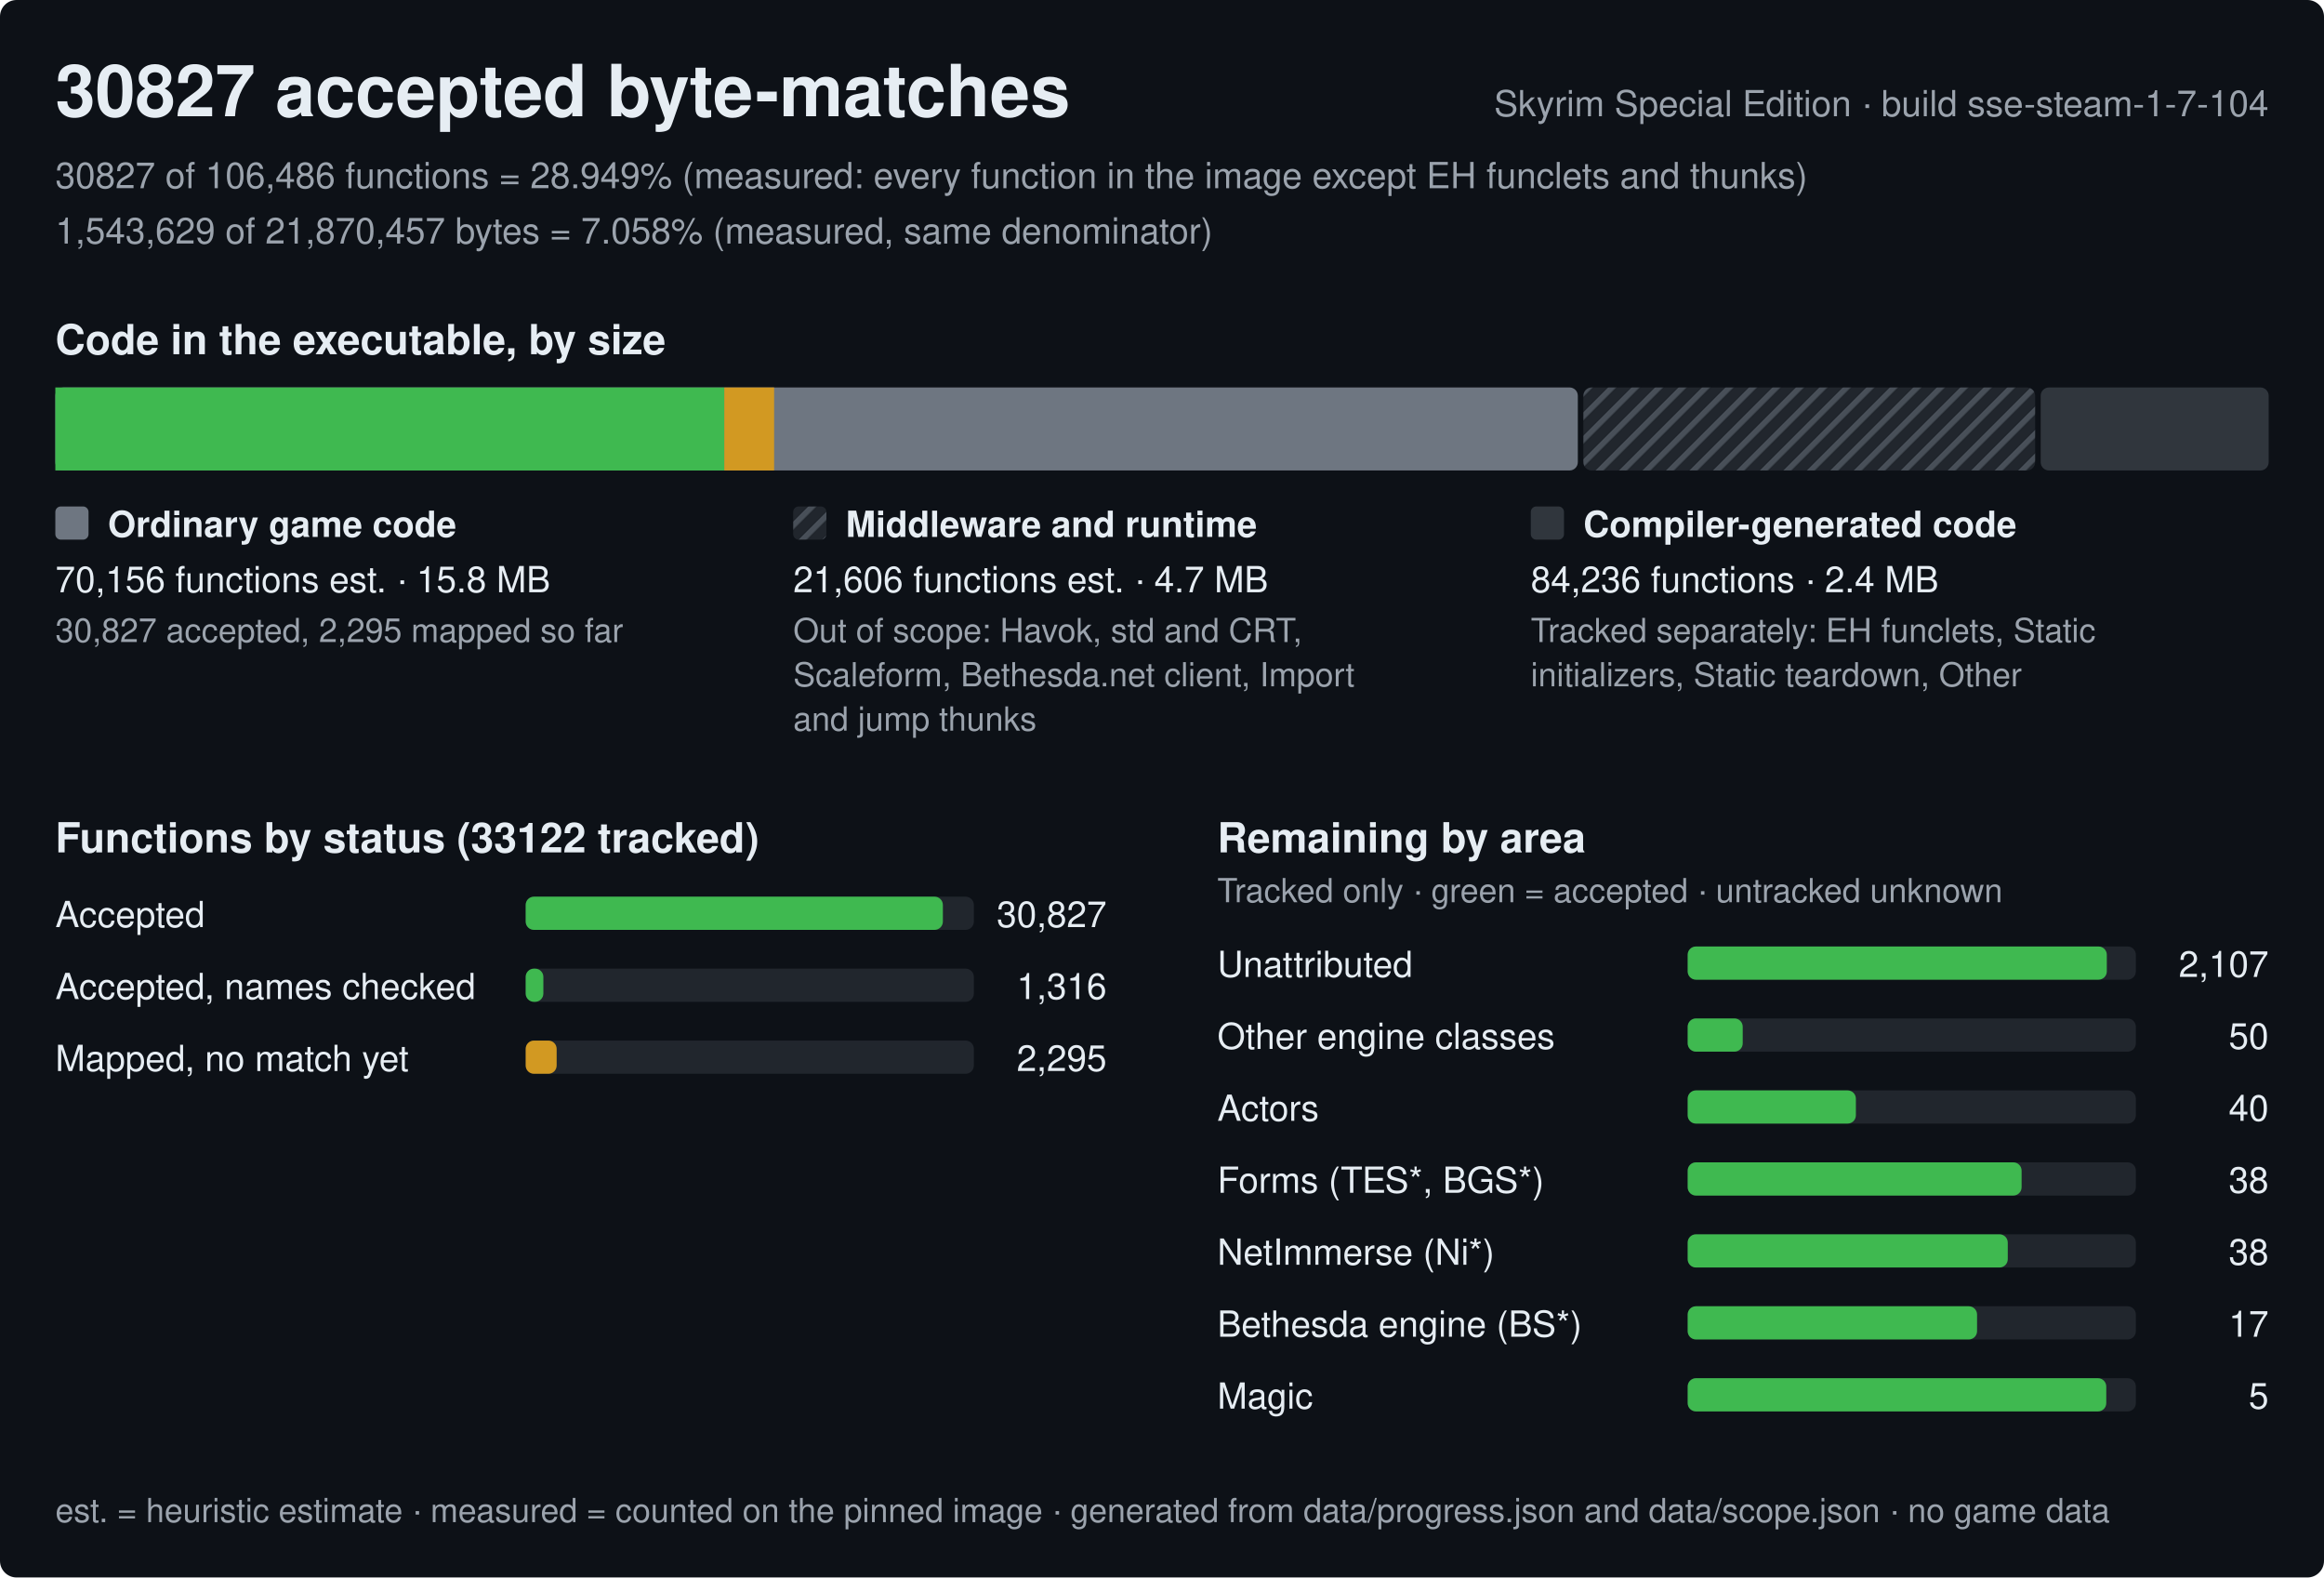
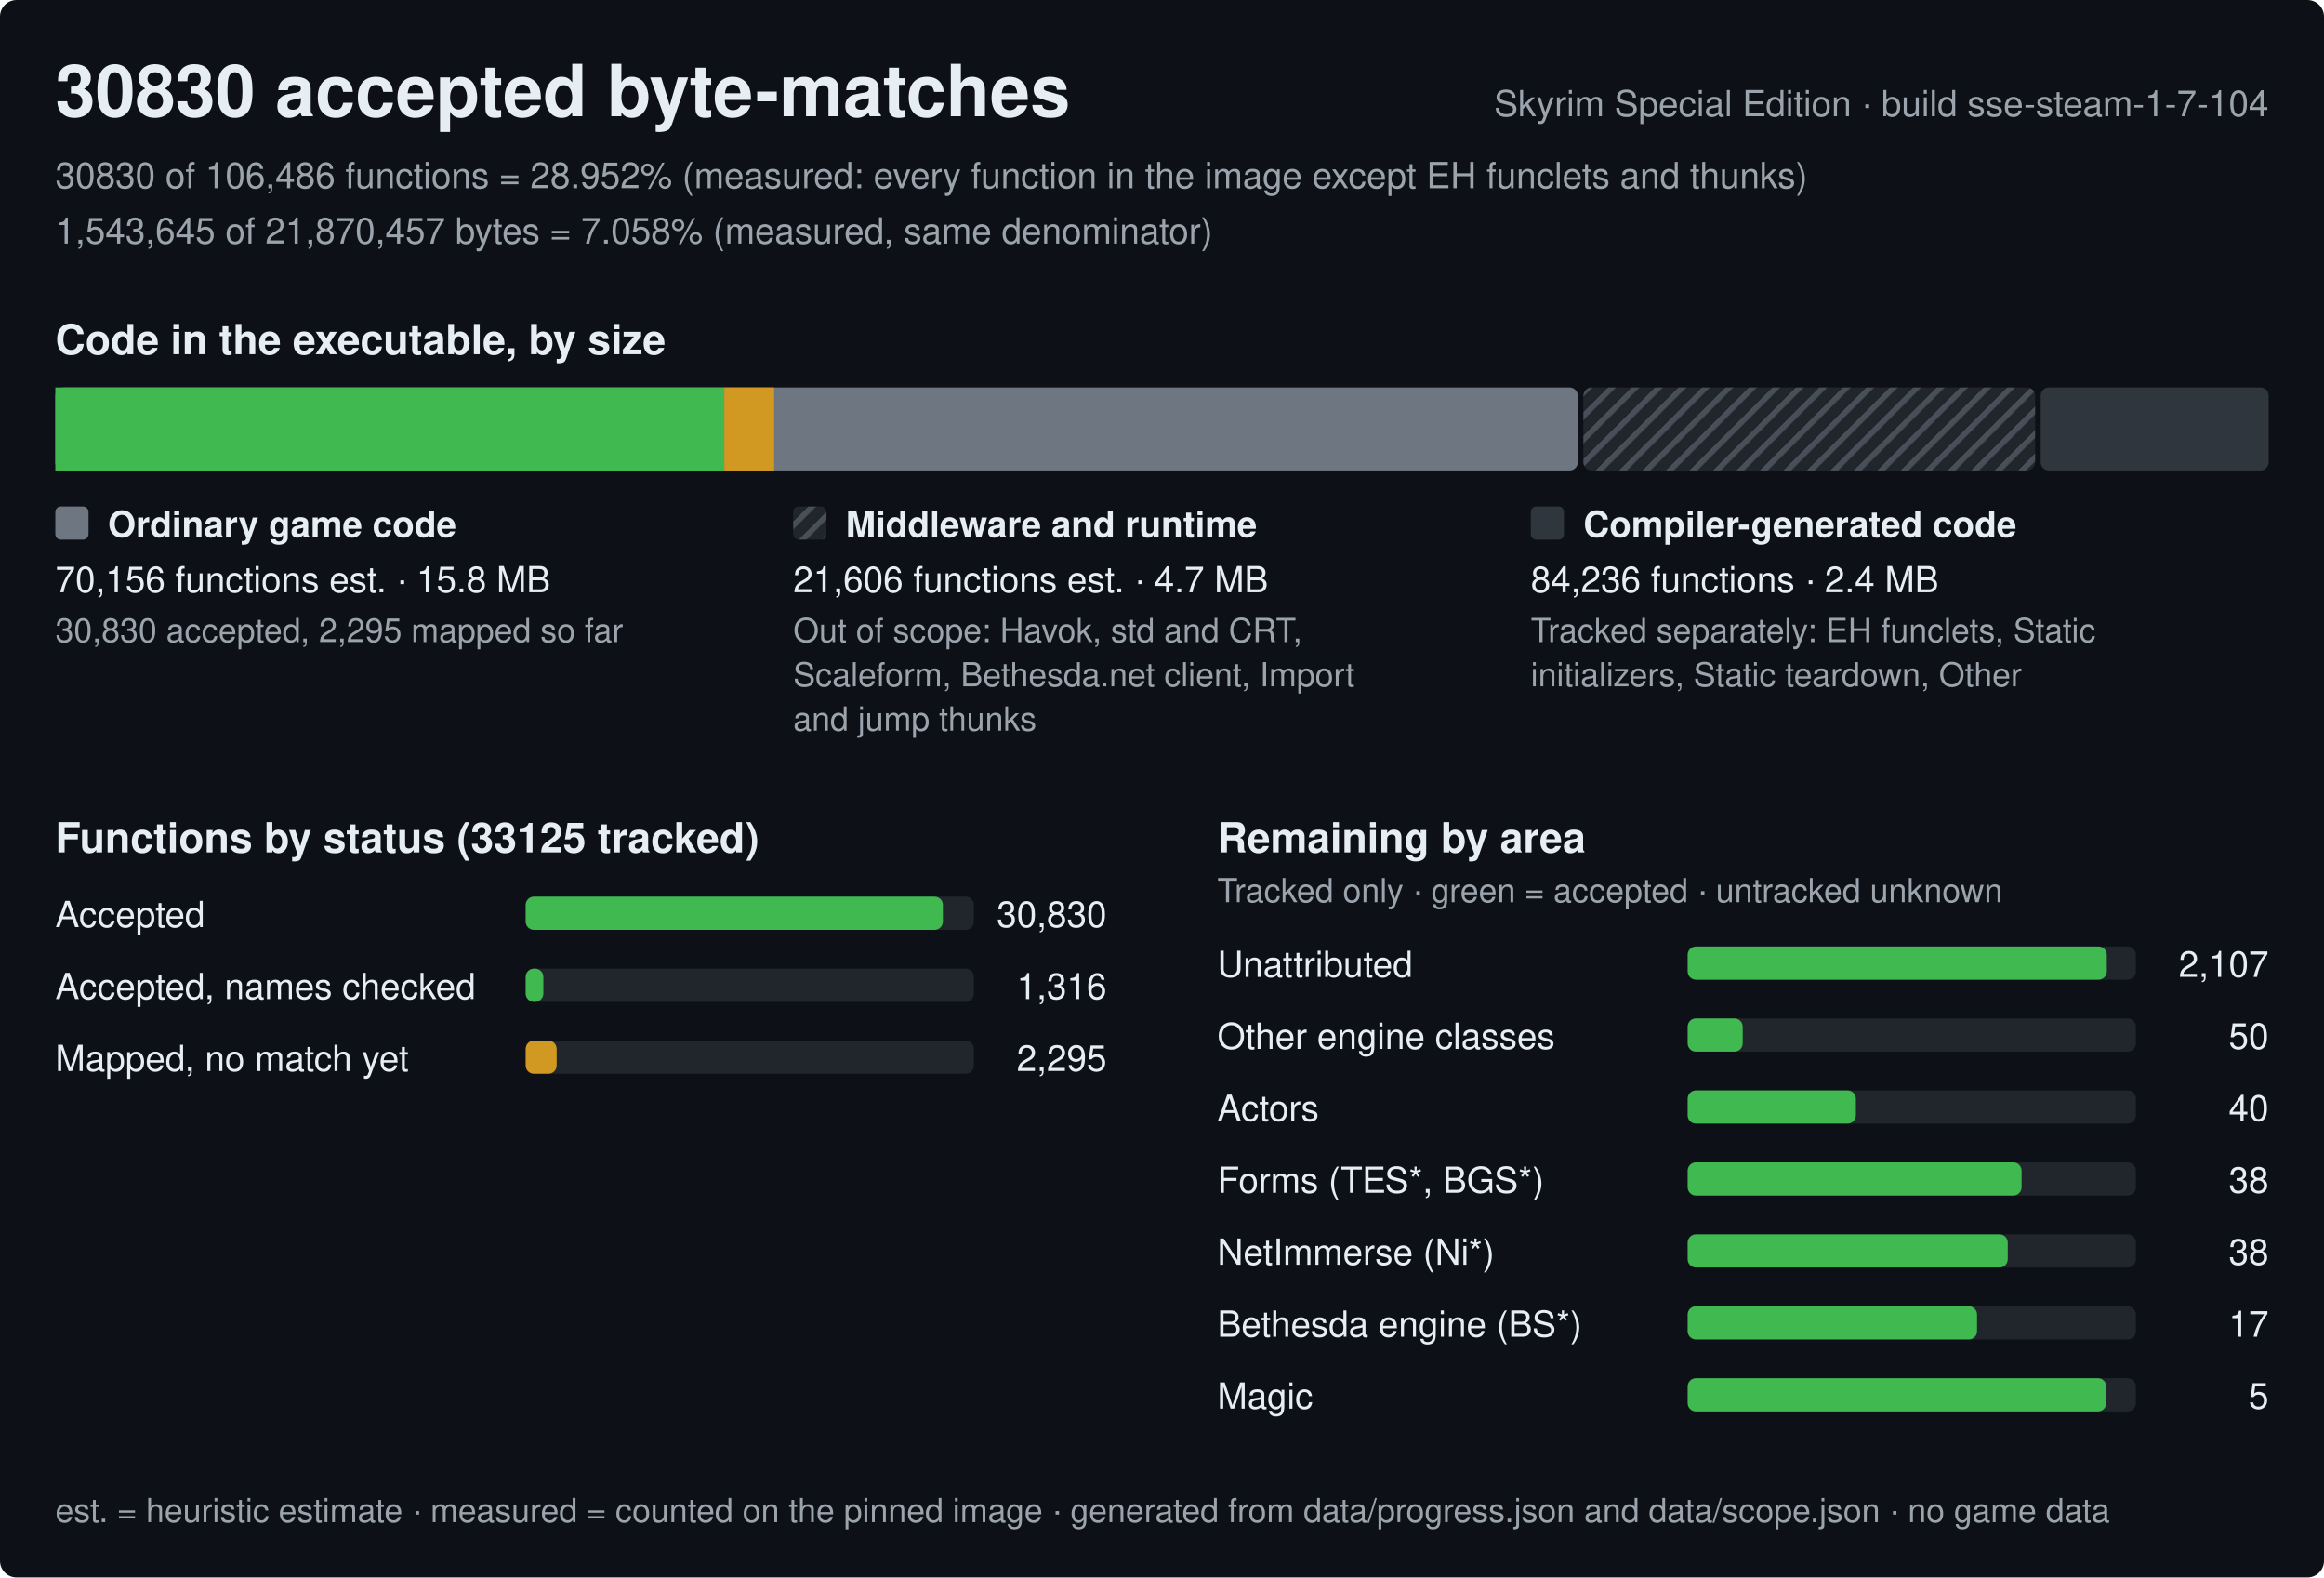
<svg xmlns="http://www.w3.org/2000/svg" width="840" height="570" viewBox="0 0 840 570" role="img" aria-label="Progress of the Skyrim Special Edition byte-matching reconstruction, build sse-steam-1-7-104">
  <style>text{font-family:-apple-system,BlinkMacSystemFont,'Segoe UI',Helvetica,Arial,sans-serif;fill:#e6edf3;white-space:pre}.h{font-size:26px;font-weight:600}.st{font-size:15px;font-weight:600}.lb{font-size:13px;font-weight:600}.bl{font-size:12px;font-weight:600;stroke:#0d1117;stroke-width:3px;paint-order:stroke;stroke-linejoin:round}.rl{font-size:13px}.fn{font-size:12px;fill:#9ba3ad}.mu{fill:#9ba3ad}</style>
  <defs>
    <pattern id="hx" width="6" height="6" patternUnits="userSpaceOnUse" patternTransform="rotate(45)">
      <rect width="6" height="6" fill="#21262d" />
      <rect width="2" height="6" fill="#484f58" />
    </pattern>
  </defs>
  <rect width="840" height="570" rx="6" fill="#0d1117" />
-   <text x="20" y="42" class="h">30827 accepted byte-matches</text>
+   <text x="20" y="42" class="h">30830 accepted byte-matches</text>
  <text x="820" y="42" class="rl mu" text-anchor="end">Skyrim Special Edition · build sse-steam-1-7-104</text>
-   <text x="20" y="68" class="rl mu">30827 of 106,486 functions = 28.949% (measured: every function in the image except EH funclets and thunks)</text>
-   <text x="20" y="88" class="rl mu">1,543,629 of 21,870,457 bytes = 7.058% (measured, same denominator)</text>
+   <text x="20" y="68" class="rl mu">30830 of 106,486 functions = 28.952% (measured: every function in the image except EH funclets and thunks)</text>
+   <text x="20" y="88" class="rl mu">1,543,645 of 21,870,457 bytes = 7.058% (measured, same denominator)</text>
  <text x="20" y="128" class="st">Code in the executable, by size</text>
  <rect x="20" y="140" width="550.3" height="30" rx="3" fill="#6e7681" />
  <rect x="20" y="140" width="241.8" height="30" fill="#3fb950" />
  <rect x="261.8" y="140" width="18" height="30" fill="#d29922" />
  <rect x="572.3" y="140" width="163.3" height="30" rx="3" fill="url(#hx)" />
  <rect x="737.6" y="140" width="82.4" height="30" rx="3" fill="#30363d" />
  <rect x="20" y="183" width="12" height="12" rx="2" fill="#6e7681" />
  <text x="39" y="194" class="lb">Ordinary game code</text>
  <text x="20" y="214" class="rl">70,156 functions est. · 15.8 MB</text>
-   <text x="20" y="232" class="fn">30,827 accepted, 2,295 mapped so far</text>
+   <text x="20" y="232" class="fn">30,830 accepted, 2,295 mapped so far</text>
  <rect x="286.7" y="183" width="12" height="12" rx="2" fill="url(#hx)" />
  <text x="305.7" y="194" class="lb">Middleware and runtime</text>
  <text x="286.7" y="214" class="rl">21,606 functions est. · 4.7 MB</text>
  <text x="286.7" y="232" class="fn">Out of scope: Havok, std and CRT,</text>
  <text x="286.7" y="248" class="fn">Scaleform, Bethesda.net client, Import</text>
  <text x="286.7" y="264" class="fn">and jump thunks</text>
  <rect x="553.3" y="183" width="12" height="12" rx="2" fill="#30363d" />
  <text x="572.3" y="194" class="lb">Compiler-generated code</text>
  <text x="553.3" y="214" class="rl">84,236 functions · 2.4 MB</text>
  <text x="553.3" y="232" class="fn">Tracked separately: EH funclets, Static</text>
  <text x="553.3" y="248" class="fn">initializers, Static teardown, Other</text>
-   <text x="20" y="308" class="st">Functions by status (33122 tracked)</text>
+   <text x="20" y="308" class="st">Functions by status (33125 tracked)</text>
  <text x="20" y="335" class="rl">Accepted</text>
  <rect x="190" y="324" width="162.0" height="12" rx="3" fill="#21262d" />
  <rect x="190" y="324" width="150.8" height="12" rx="3" fill="#3fb950" />
-   <text x="400.0" y="335" class="rl" text-anchor="end">30,827</text>
+   <text x="400.0" y="335" class="rl" text-anchor="end">30,830</text>
  <text x="20" y="361" class="rl">Accepted, names checked</text>
  <rect x="190" y="350" width="162.0" height="12" rx="3" fill="#21262d" />
  <rect x="190" y="350" width="6.4" height="12" rx="3" fill="#3fb950" />
  <text x="400.0" y="361" class="rl" text-anchor="end">1,316</text>
  <text x="20" y="387" class="rl">Mapped, no match yet</text>
  <rect x="190" y="376" width="162.0" height="12" rx="3" fill="#21262d" />
  <rect x="190" y="376" width="11.2" height="12" rx="3" fill="#d29922" />
  <text x="400.0" y="387" class="rl" text-anchor="end">2,295</text>
  <text x="440.0" y="308" class="st">Remaining by area</text>
  <text x="440.0" y="326" class="fn">Tracked only · green = accepted · untracked unknown</text>
  <text x="440.0" y="353" class="rl">Unattributed</text>
  <rect x="610.0" y="342" width="162.0" height="12" rx="3" fill="#21262d" />
  <rect x="610.0" y="342" width="151.5" height="12" rx="3" fill="#3fb950" />
  <text x="820.0" y="353" class="rl" text-anchor="end">2,107</text>
  <text x="440.0" y="379" class="rl">Other engine classes</text>
  <rect x="610.0" y="368" width="162.0" height="12" rx="3" fill="#21262d" />
  <rect x="610.0" y="368" width="19.9" height="12" rx="3" fill="#3fb950" />
  <text x="820.0" y="379" class="rl" text-anchor="end">50</text>
  <text x="440.0" y="405" class="rl">Actors</text>
  <rect x="610.0" y="394" width="162.0" height="12" rx="3" fill="#21262d" />
  <rect x="610.0" y="394" width="60.8" height="12" rx="3" fill="#3fb950" />
  <text x="820.0" y="405" class="rl" text-anchor="end">40</text>
  <text x="440.0" y="431" class="rl">Forms (TES*, BGS*)</text>
  <rect x="610.0" y="420" width="162.0" height="12" rx="3" fill="#21262d" />
  <rect x="610.0" y="420" width="120.7" height="12" rx="3" fill="#3fb950" />
  <text x="820.0" y="431" class="rl" text-anchor="end">38</text>
  <text x="440.0" y="457" class="rl">NetImmerse (Ni*)</text>
  <rect x="610.0" y="446" width="162.0" height="12" rx="3" fill="#21262d" />
  <rect x="610.0" y="446" width="115.7" height="12" rx="3" fill="#3fb950" />
  <text x="820.0" y="457" class="rl" text-anchor="end">38</text>
  <text x="440.0" y="483" class="rl">Bethesda engine (BS*)</text>
  <rect x="610.0" y="472" width="162.0" height="12" rx="3" fill="#21262d" />
  <rect x="610.0" y="472" width="104.6" height="12" rx="3" fill="#3fb950" />
  <text x="820.0" y="483" class="rl" text-anchor="end">17</text>
  <text x="440.0" y="509" class="rl">Magic</text>
  <rect x="610.0" y="498" width="162.0" height="12" rx="3" fill="#21262d" />
  <rect x="610.0" y="498" width="151.3" height="12" rx="3" fill="#3fb950" />
  <text x="820.0" y="509" class="rl" text-anchor="end">5</text>
  <text x="20" y="550" class="fn">est. = heuristic estimate · measured = counted on the pinned image · generated from data/progress.json and data/scope.json · no game data</text>
</svg>
